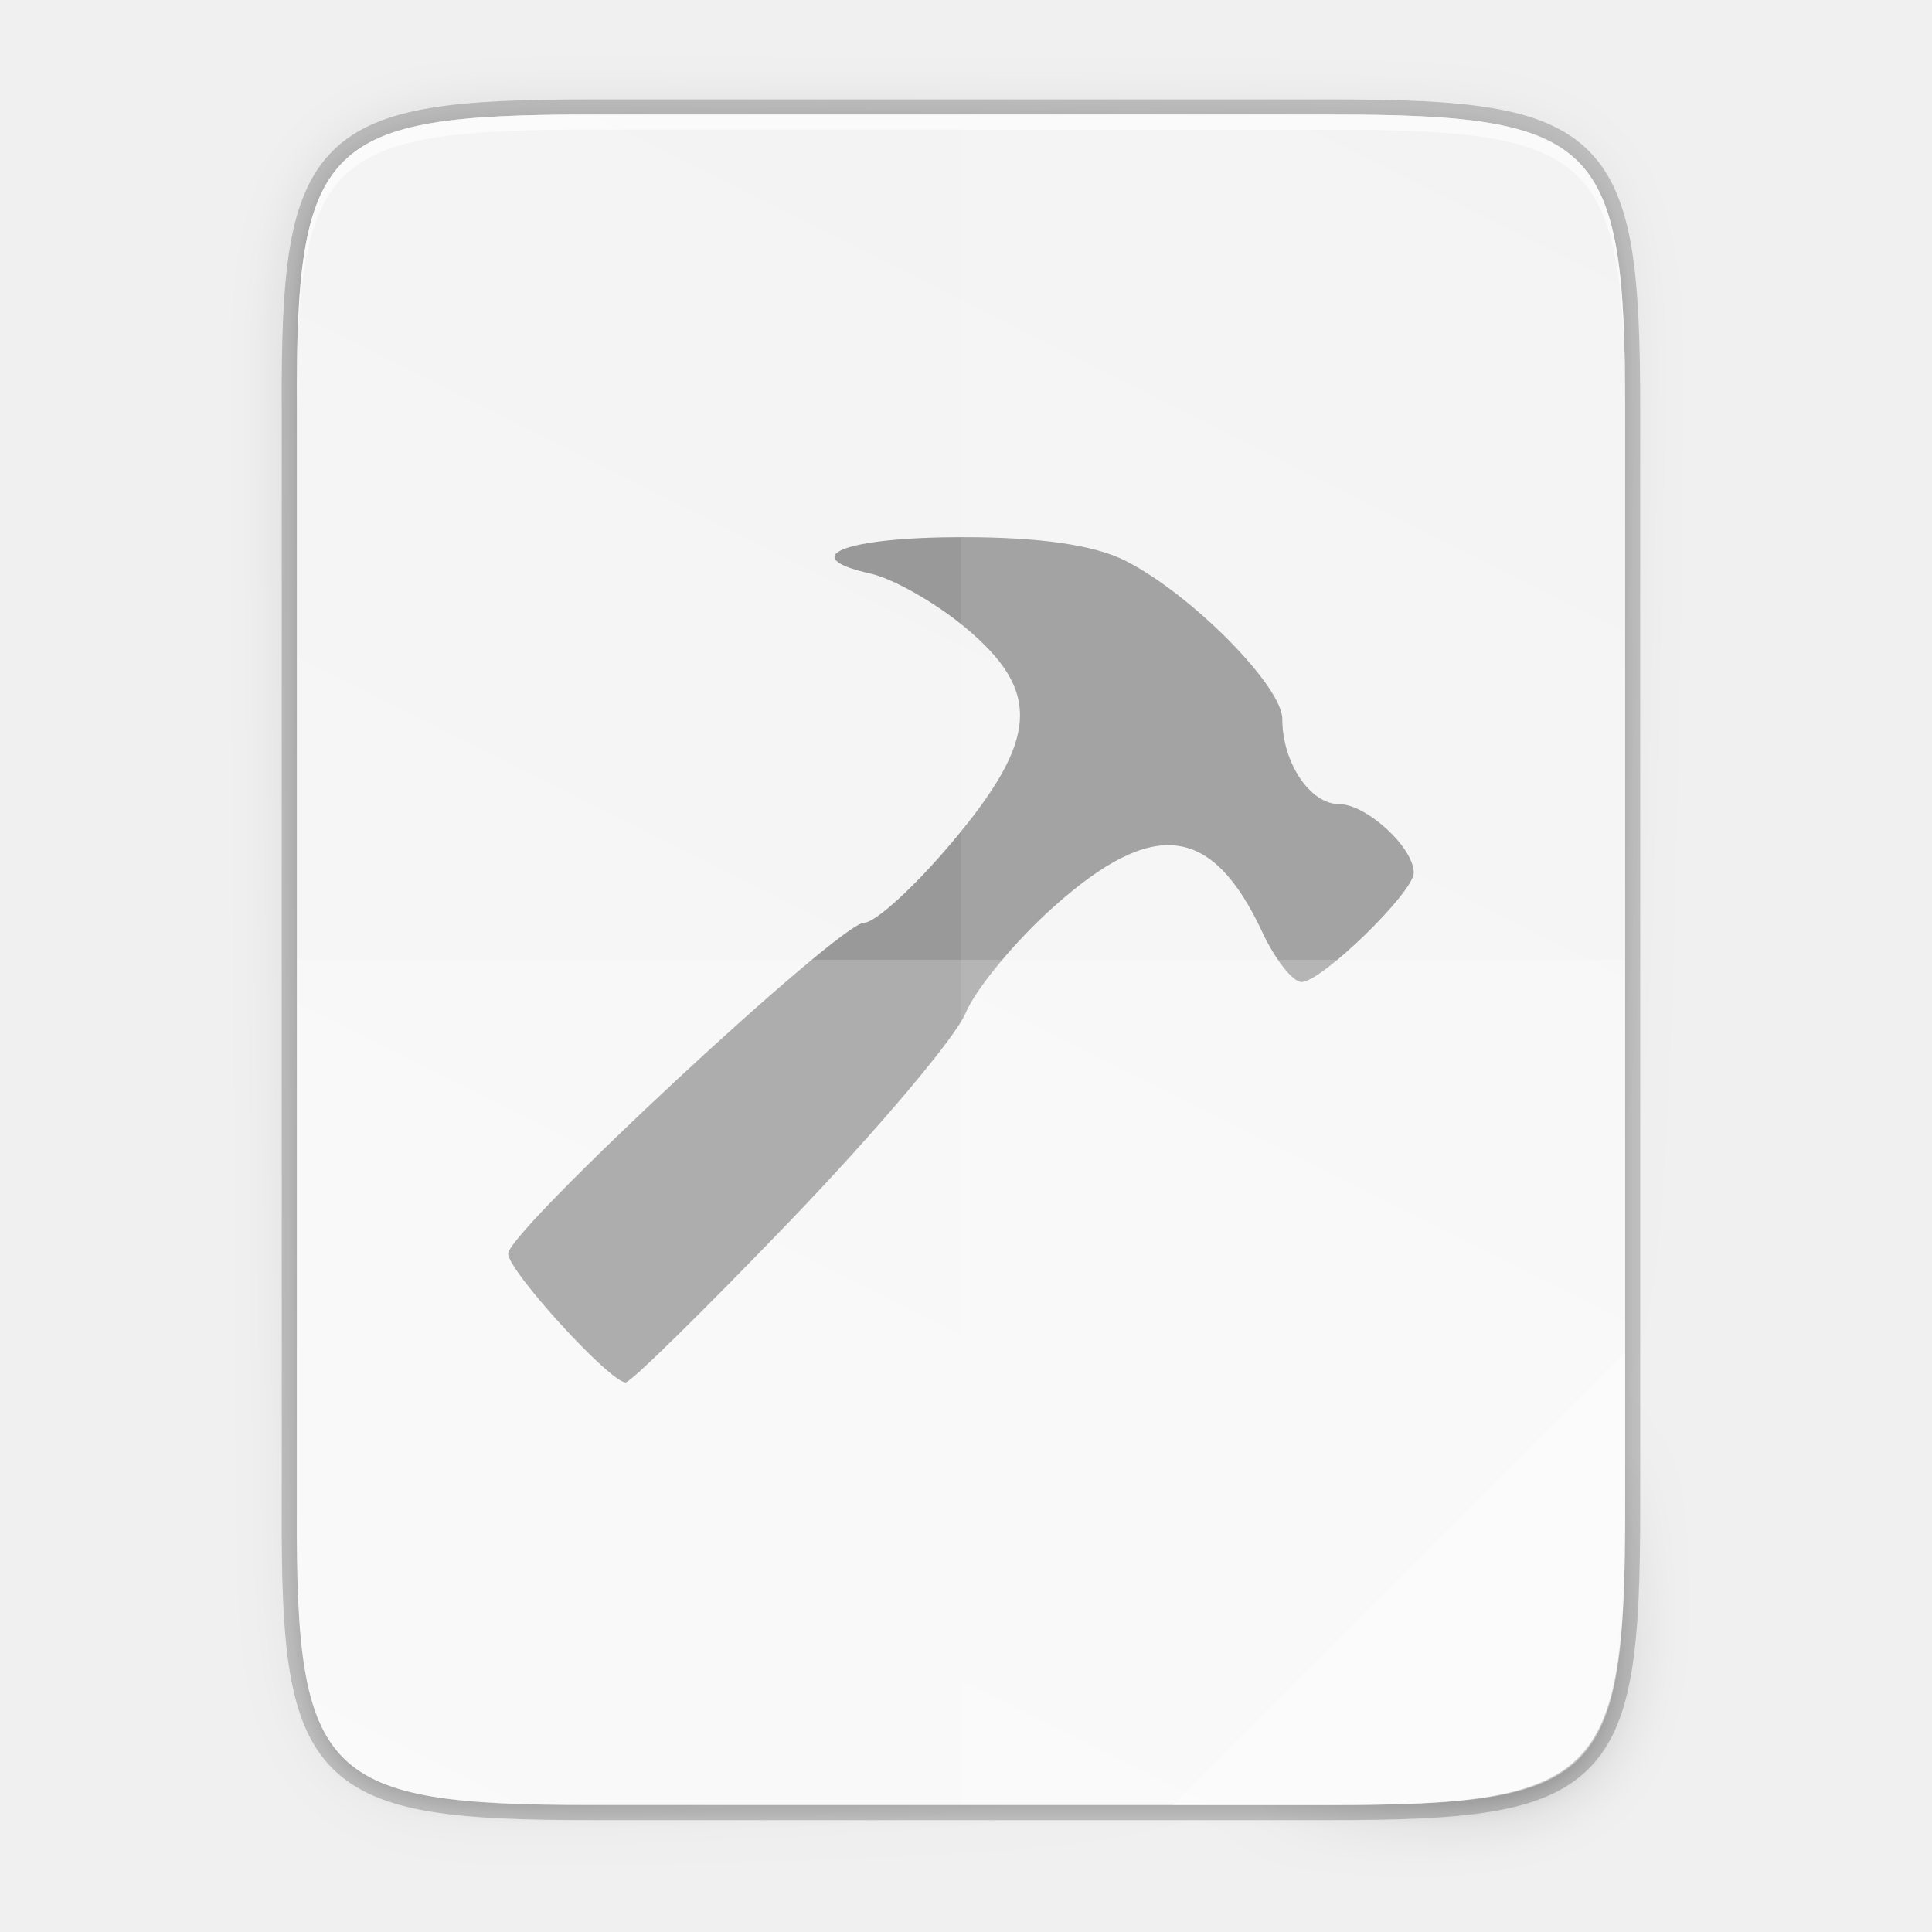
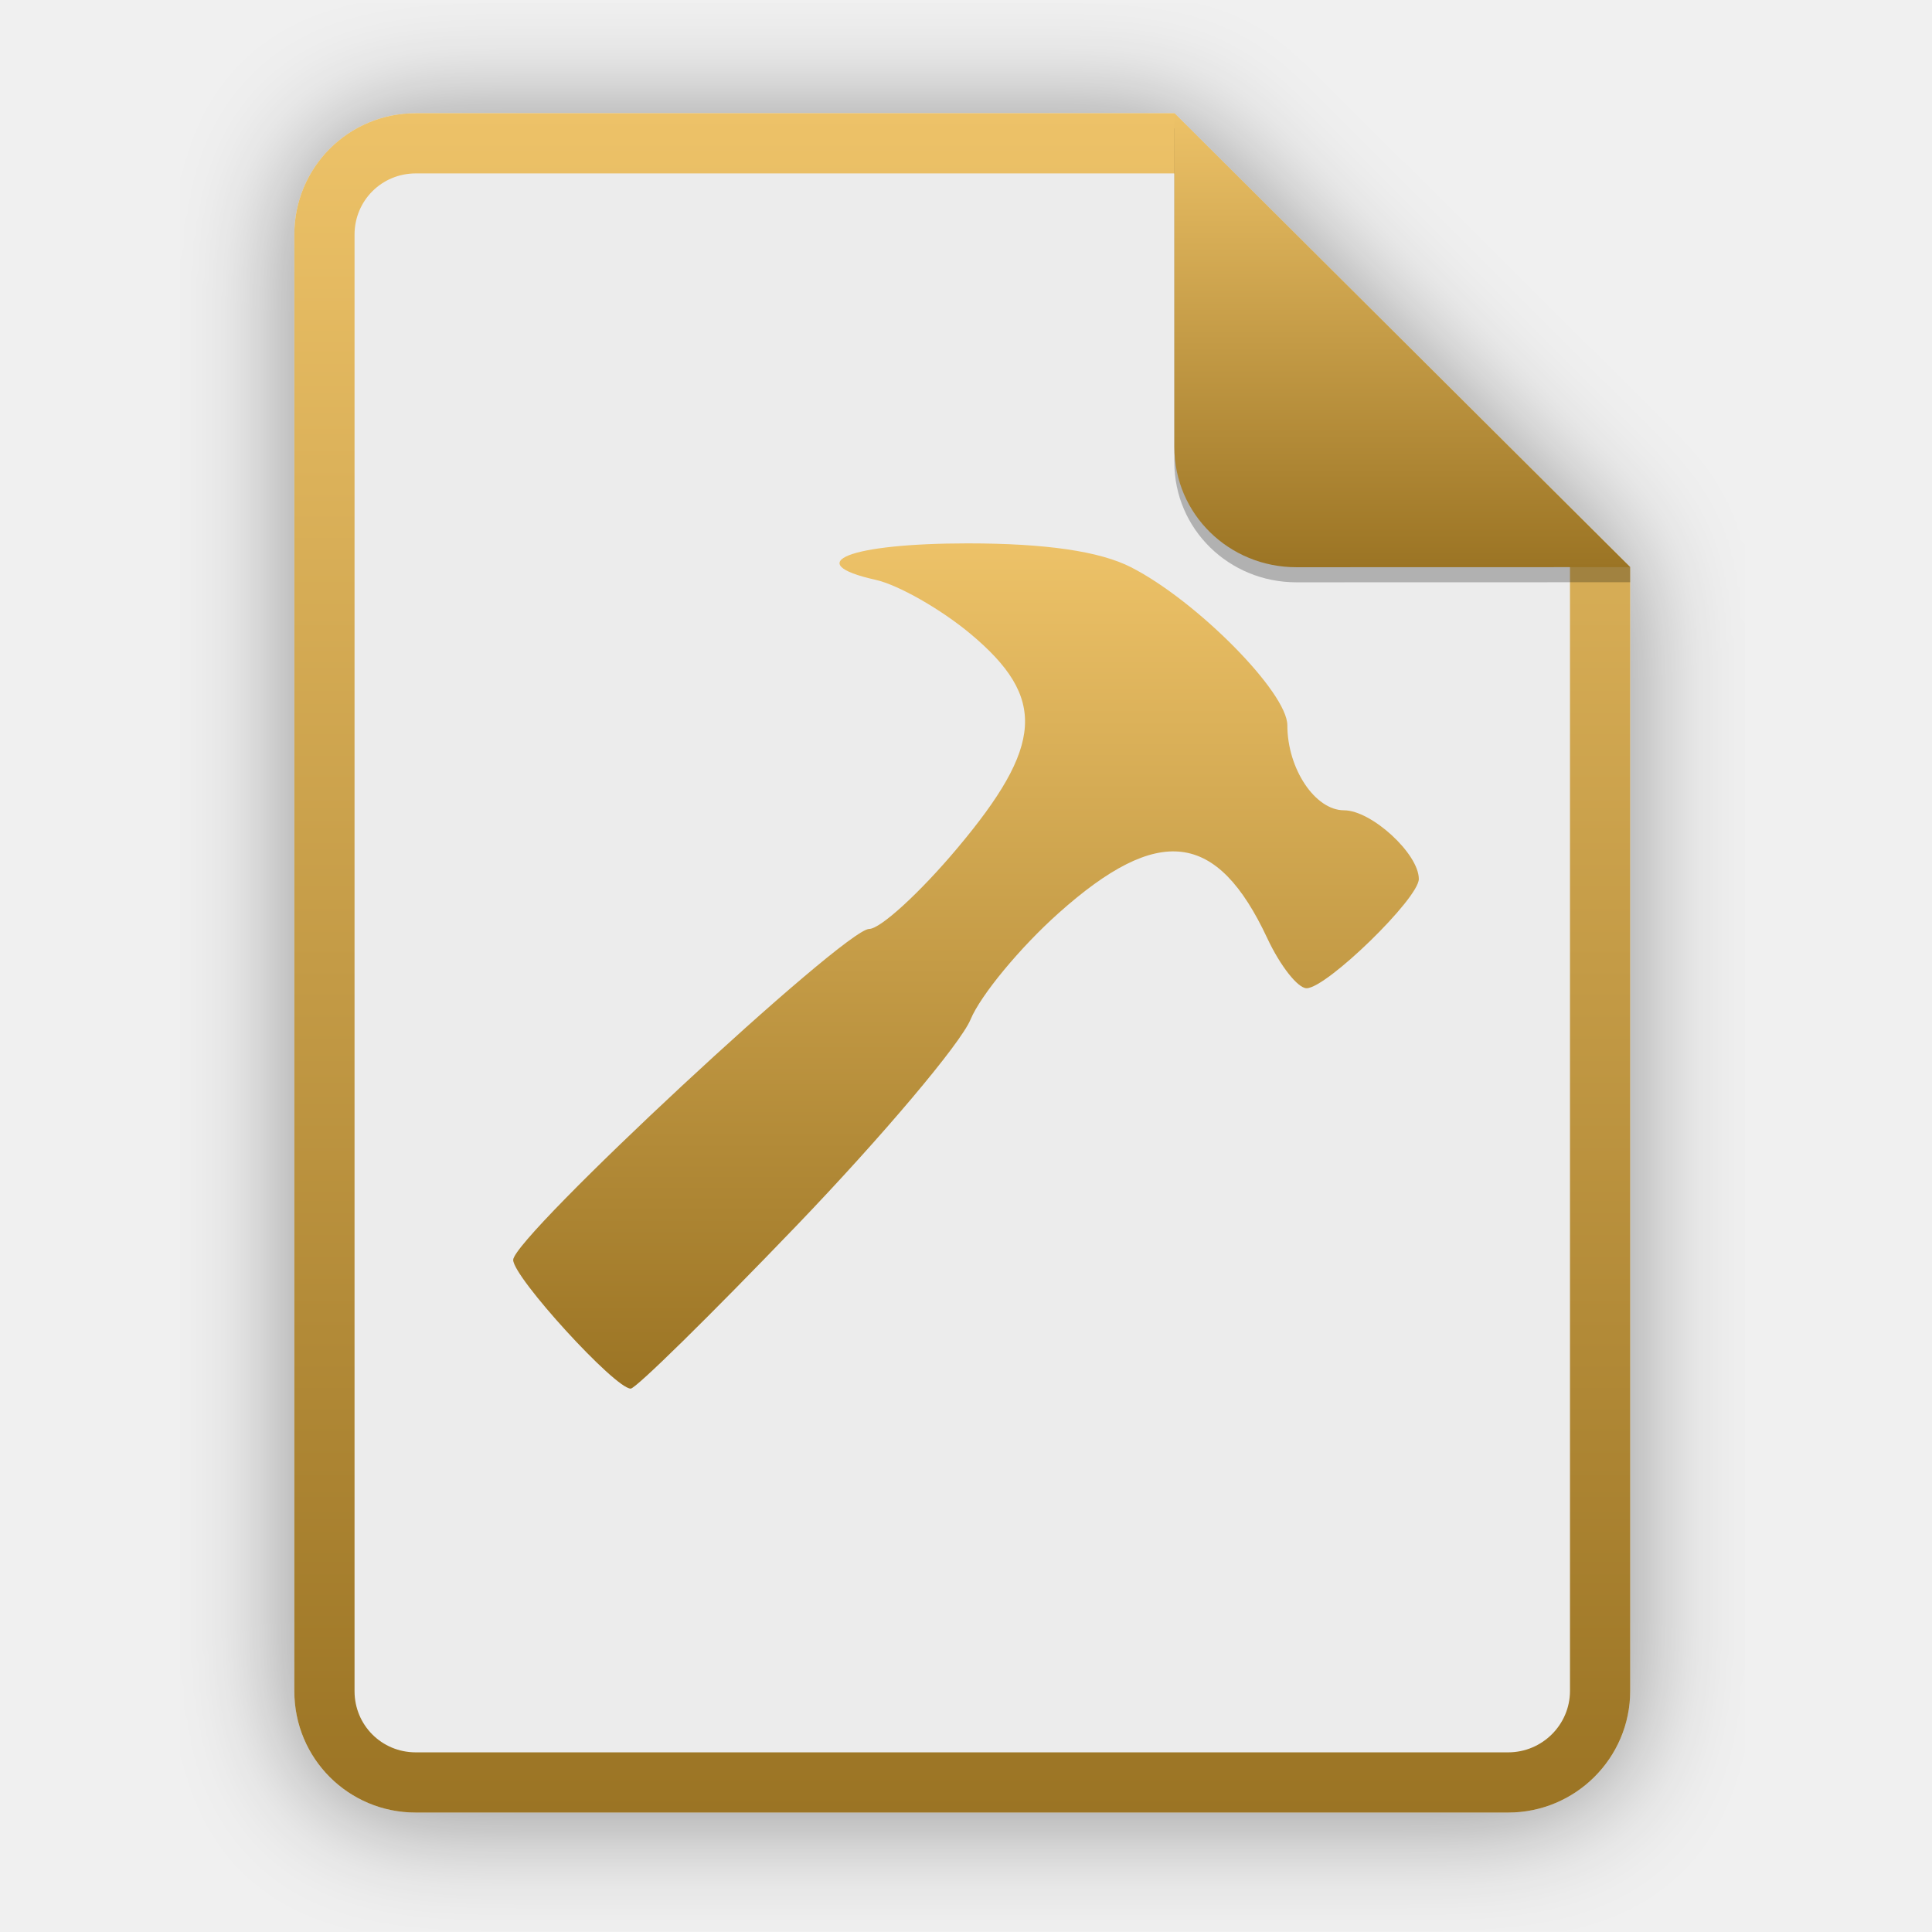
- <svg xmlns="http://www.w3.org/2000/svg" xmlns:xlink="http://www.w3.org/1999/xlink" width="256" height="256" viewBox="0 0 67.733 67.733">
+ <svg xmlns="http://www.w3.org/2000/svg" width="256" height="256" viewBox="0 0 256 256" fill="none">
+   <g opacity="0.4" filter="url(#filter0_f)">
+     <path d="M55.084 15.564H155.608L216.009 75.713L216.011 224.609C216.011 233.52 208.749 240.737 199.838 240.737H55.084C46.173 240.737 39 233.564 39 224.654V31.647C39 22.737 46.173 15.564 55.084 15.564H55.084Z" fill="black" />
+   </g>
+   <path d="M55.084 15H155.608L216.009 75.149L216.011 224.045C216.011 232.956 208.749 240.174 199.838 240.174H55.084C46.173 240.174 39 233 39 224.09V31.084C39 22.173 46.173 15 55.084 15H55.084Z" fill="#ECECEC" />
+   <path fill-rule="evenodd" clip-rule="evenodd" d="M155.609 22.979H55.084C50.58 22.979 46.979 26.58 46.979 31.084V224.09C46.979 228.594 50.58 232.195 55.084 232.195H199.838C204.371 232.195 208.032 228.521 208.032 224.046V75.149L155.609 22.979ZM155.608 15H55.084C46.173 15 39 22.173 39 31.084V224.09C39 233 46.173 240.174 55.084 240.174H199.838C208.749 240.174 216.011 232.956 216.011 224.045L216.009 75.149L155.608 15Z" fill="url(#paint0_linear)" />
+   <path d="M105.497 162.456C116.877 150.607 127.278 138.289 128.605 135.084C129.935 131.876 135.17 125.545 140.246 121.013C153.52 109.145 161.268 110.079 167.931 124.339C169.632 127.975 171.968 130.946 173.128 130.946C175.778 130.946 188.001 119.052 188.001 116.47C188.001 113.129 181.727 107.369 178.091 107.369C174.254 107.369 170.581 101.858 170.581 96.106C170.581 91.748 158.581 79.612 149.869 75.163C145.719 73.043 138.572 72 128.212 72C112.546 72 105.996 74.593 116.023 76.83C119.035 77.503 124.705 80.734 128.62 84.011C138.704 92.447 138.296 98.789 126.795 112.456C121.877 118.303 116.647 123.088 115.173 123.088C111.911 123.088 68 163.915 68 166.946C68 169.233 81.478 183.999 83.572 183.999C84.252 183.999 94.117 174.305 105.497 162.456V162.456Z" fill="url(#paint1_linear)" />
+   <path opacity="0.25" d="M155.608 17V61.231C155.608 70.141 162.867 77.16 171.777 77.16L216.009 77.149V75.149L155.608 17Z" fill="black" />
+   <path d="M155.608 15V59.231C155.608 68.141 162.867 75.16 171.777 75.16L216.009 75.149L155.608 15Z" fill="url(#paint2_linear)" />
  <defs>
-     <linearGradient gradientUnits="userSpaceOnUse" y2="119.093" x2="-35.31" y1="401.584" x1="529.655" id="h" xlink:href="#a" gradientTransform="matrix(0 -.11989 .11989 0 .363 292.548)" />
-     <linearGradient id="a">
-       <stop offset="0" stop-color="#f2f2f2" />
-       <stop offset="1" stop-color="#f9f9f9" />
+     <filter id="filter0_f" x="23.878" y="0.441" width="207.255" height="255.418" filterUnits="userSpaceOnUse" color-interpolation-filters="sRGB">
+       <feFlood flood-opacity="0" result="BackgroundImageFix" />
+       <feBlend mode="normal" in="SourceGraphic" in2="BackgroundImageFix" result="shape" />
+       <feGaussianBlur stdDeviation="7.561" result="effect1_foregroundBlur" />
+     </filter>
+     <linearGradient id="paint0_linear" x1="39" y1="15" x2="39" y2="240.174" gradientUnits="userSpaceOnUse">
+       <stop offset="1e-07" stop-color="#EDC268" />
+       <stop offset="1" stop-color="#9B7424" />
    </linearGradient>
-     <linearGradient xlink:href="#b" id="f" x1="88" y1="88" x2="488" y2="488" gradientUnits="userSpaceOnUse" />
-     <linearGradient id="b">
-       <stop offset="0" stop-opacity=".588" />
-       <stop offset=".88" stop-opacity="0" />
-       <stop offset="1" />
+     <linearGradient id="paint1_linear" x1="68" y1="72" x2="68" y2="183.999" gradientUnits="userSpaceOnUse">
+       <stop offset="1e-07" stop-color="#EDC268" />
+       <stop offset="1" stop-color="#9B7424" />
    </linearGradient>
-     <filter id="g" x="-.053" width="1.106" y="-.044" height="1.088" color-interpolation-filters="sRGB">
-       <feGaussianBlur stdDeviation="8.48" />
-     </filter>
-     <filter id="e" x="-.013" width="1.026" y="-.011" height="1.022" color-interpolation-filters="sRGB">
-       <feGaussianBlur stdDeviation="2.12" />
-     </filter>
-     <linearGradient id="c">
-       <stop offset="0" stop-color="#ffcd7d" />
-       <stop offset=".262" stop-color="#fc8f36" />
-       <stop offset=".705" stop-color="#e23a0e" />
-       <stop offset="1" stop-color="#ac441f" />
-     </linearGradient>
-     <linearGradient id="d">
-       <stop offset="0" stop-color="#919caf" />
-       <stop offset=".262" stop-color="#68758e" />
-       <stop offset=".705" stop-color="#485a6c" />
-       <stop offset="1" stop-color="#444c5c" />
+     <linearGradient id="paint2_linear" x1="155.608" y1="15" x2="155.608" y2="75.16" gradientUnits="userSpaceOnUse">
+       <stop offset="1e-07" stop-color="#EDC268" />
+       <stop offset="1" stop-color="#9B7424" />
    </linearGradient>
  </defs>
-   <g color="#000">
-     <path d="M20.705 4.015c-9.339 0-10.344.96-10.298 10.317V52.965c-.046 9.357.96 10.317 10.298 10.317h25.97c9.34 0 10.299-.96 10.299-10.317V14.332c0-9.358-.96-10.317-10.298-10.317z" style="marker:none" overflow="visible" opacity=".2" fill="none" stroke="#000" stroke-width="1.058" enable-background="accumulate" />
-     <path style="marker:none" d="M189.843 74c-70.593 0-78.189 7.25-77.843 77.987v292.026c-.346 70.736 7.25 77.987 77.843 77.987h196.314c70.593 0 76.006-7.274 77.843-77.987V151.987C464 81.25 456.75 74 386.157 74z" transform="matrix(.1323 0 0 .1323 -4.41 -5.51)" overflow="visible" opacity=".1" filter="url(#e)" enable-background="accumulate" />
-     <path d="M189.843 74c-70.593 0-78.189 7.25-77.843 77.987v292.026c-.346 70.736 7.25 77.987 77.843 77.987h196.314C456.75 522 464 514.75 464 444.013V151.987C464 81.25 456.75 74 386.157 74z" style="marker:none" transform="matrix(.1323 0 0 .1323 -4.41 -5.51)" overflow="visible" opacity=".3" fill="url(#f)" filter="url(#g)" enable-background="accumulate" />
-     <path style="marker:none" d="M20.705 233.282c-9.339 0-10.344.959-10.298 10.317v38.632c-.046 9.358.96 10.317 10.298 10.317h25.97c9.34 0 10.299-.959 10.299-10.317V243.6c0-9.358-.96-10.317-10.298-10.317z" overflow="visible" fill="url(#h)" enable-background="accumulate" transform="translate(0 -229.267)" />
-     <path style="marker:none" d="M41.099 63.282l15.875-15.875v5.949c-.014 8.994-1.006 9.926-10.1 9.926z" overflow="visible" opacity=".4" fill="#fff" enable-background="accumulate" />
-     <path style="marker:none" d="M20.705 4.015c-9.339 0-10.344.96-10.298 10.317v.53c-.046-9.358.96-10.318 10.298-10.318h25.97c9.34 0 10.299.96 10.299 10.317v-.529c0-9.358-.96-10.317-10.298-10.317z" overflow="visible" opacity=".6" fill="#fff" enable-background="accumulate" />
-     <path d="M27.736 42.765c3.011-3.135 5.763-6.394 6.114-7.242.352-.849 1.737-2.524 3.08-3.723 3.512-3.14 5.562-2.893 7.325.88.45.962 1.068 1.748 1.375 1.748.701 0 3.935-3.147 3.935-3.83 0-.884-1.66-2.408-2.622-2.408-1.015 0-1.987-1.458-1.987-2.98 0-1.153-3.175-4.364-5.48-5.541-1.098-.561-2.989-.837-5.73-.837-4.145 0-5.878.686-3.225 1.278.797.178 2.297 1.033 3.333 1.9 2.668 2.232 2.56 3.91-.483 7.526-1.301 1.547-2.685 2.813-3.075 2.813-.863 0-12.481 10.802-12.481 11.604 0 .605 3.566 4.512 4.12 4.512.18 0 2.79-2.565 5.801-5.7z" style="isolation:auto;mix-blend-mode:normal;marker:none" overflow="visible" fill="#999" enable-background="accumulate" />
-     <path style="marker:none" d="M33.69 4.015v59.267h12.986c9.339 0 10.055-.963 10.298-10.317V14.332c0-9.358-.96-10.317-10.298-10.317z" overflow="visible" opacity=".1" fill="#fff" enable-background="accumulate" />
-     <path style="marker:none" d="M10.407 33.648v19.317c-.046 9.358.96 10.317 10.298 10.317h25.97c9.34 0 10.056-.963 10.299-10.317V33.648z" overflow="visible" opacity=".2" fill="#fff" enable-background="accumulate" />
-   </g>
</svg>
